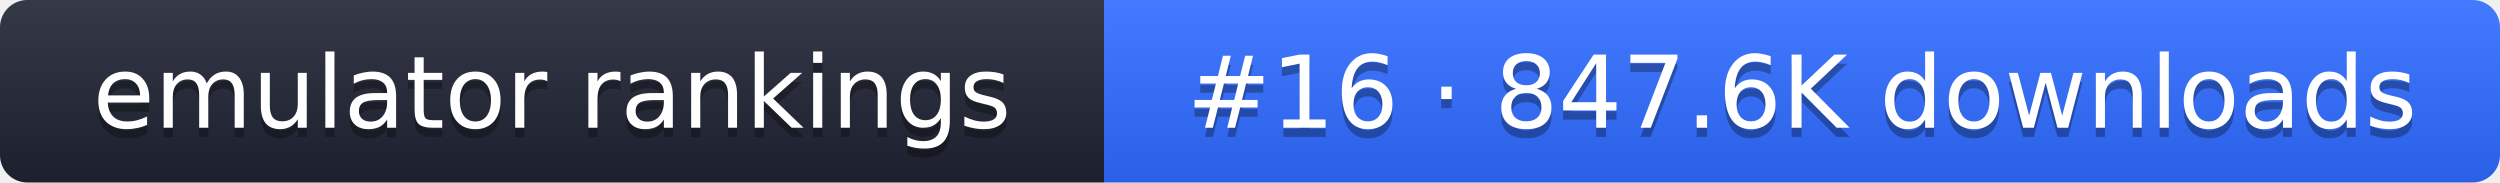
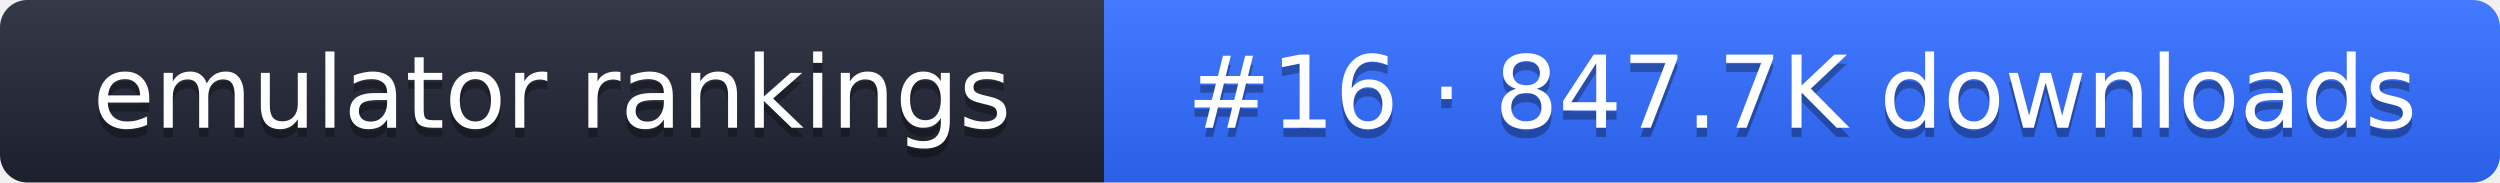
- <svg xmlns="http://www.w3.org/2000/svg" width="274" height="20" role="img" aria-label="emulator rankings: #16 · 847.6K downloads">
+ <svg xmlns="http://www.w3.org/2000/svg" width="274" height="20" role="img" aria-label="emulator rankings: #16 · 847.7K downloads">
  <linearGradient id="g" x2="0" y2="100%">
    <stop offset="0" stop-color="#fff" stop-opacity=".1" />
    <stop offset="1" stop-opacity=".1" />
  </linearGradient>
  <clipPath id="r">
    <rect width="274" height="20" rx="3" fill="#fff" />
  </clipPath>
  <g clip-path="url(#r)">
    <rect width="121" height="20" fill="#1f2433" />
    <rect x="121" width="153" height="20" fill="#2f6bff" />
    <rect width="274" height="20" fill="url(#g)" />
  </g>
  <g fill="#fff" text-anchor="middle" font-family="Verdana,DejaVu Sans,sans-serif" font-size="11">
    <text x="60.5" y="15" fill="#010101" fill-opacity=".3">emulator rankings</text>
    <text x="60.5" y="14">emulator rankings</text>
-     <text x="197.5" y="15" fill="#010101" fill-opacity=".3">#16 · 847.6K downloads</text>
-     <text x="197.5" y="14">#16 · 847.6K downloads</text>
+     <text x="197.5" y="15" fill="#010101" fill-opacity=".3">#16 · 847.7K downloads</text>
+     <text x="197.5" y="14">#16 · 847.7K downloads</text>
  </g>
</svg>
